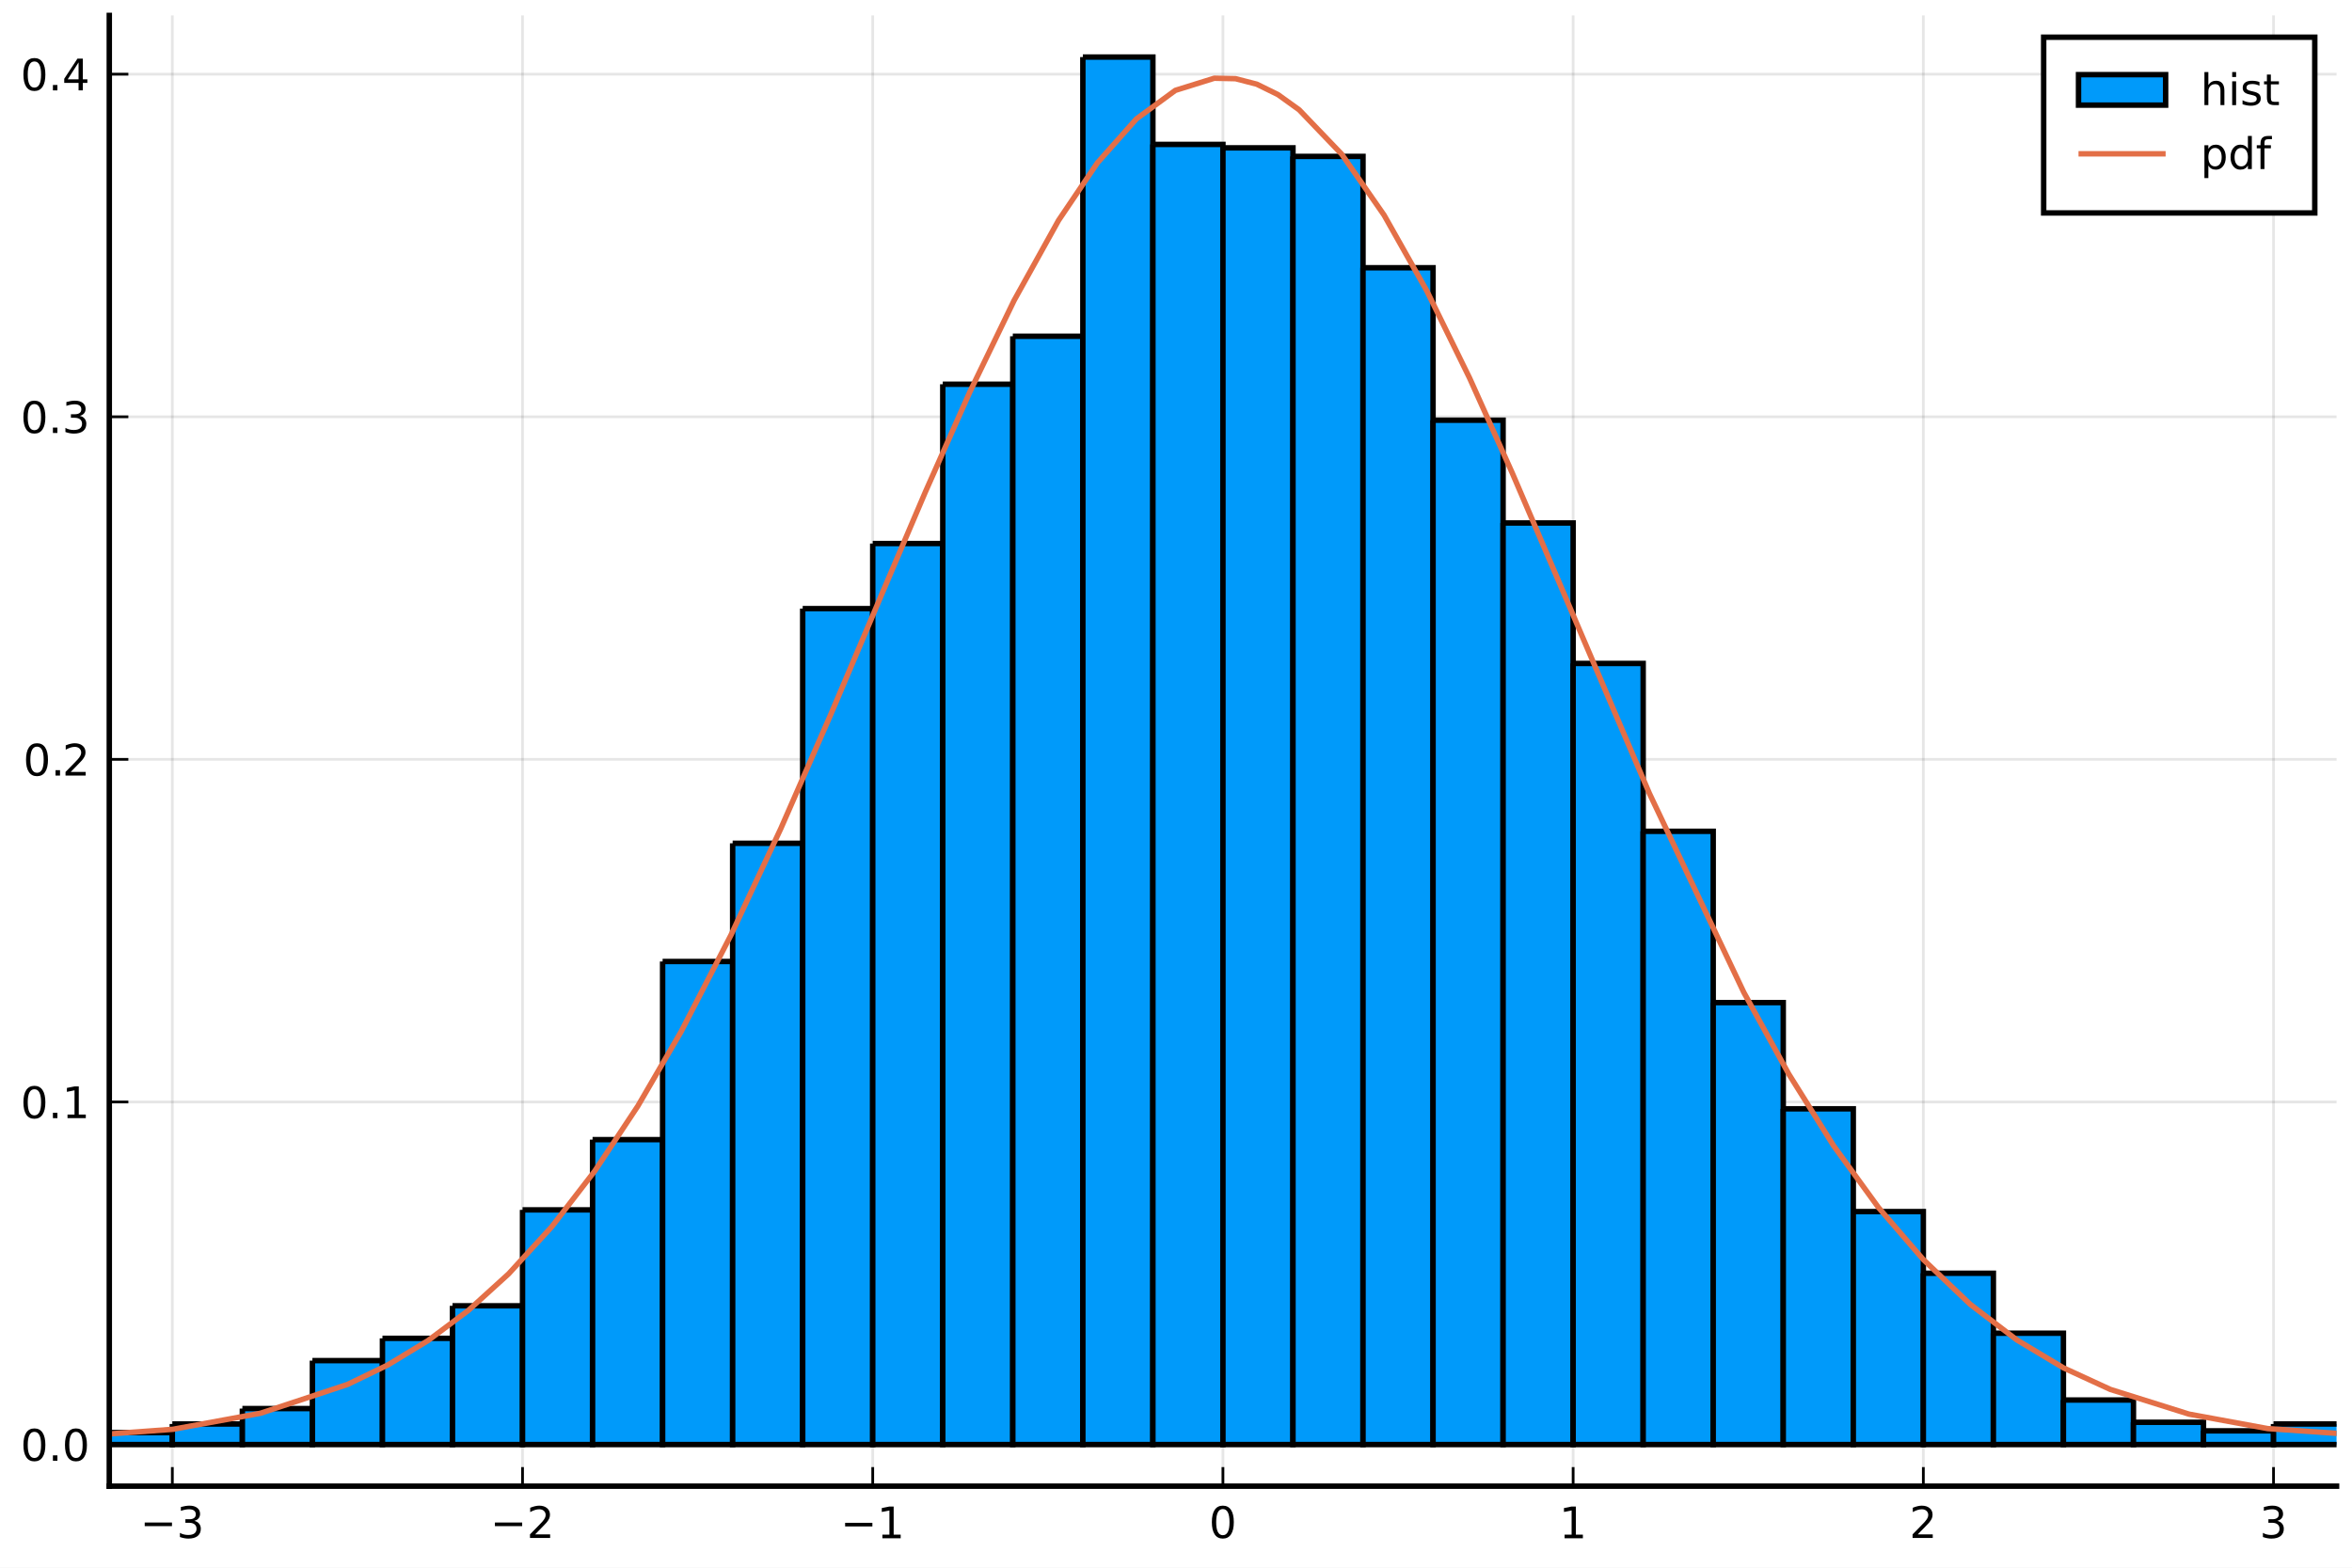
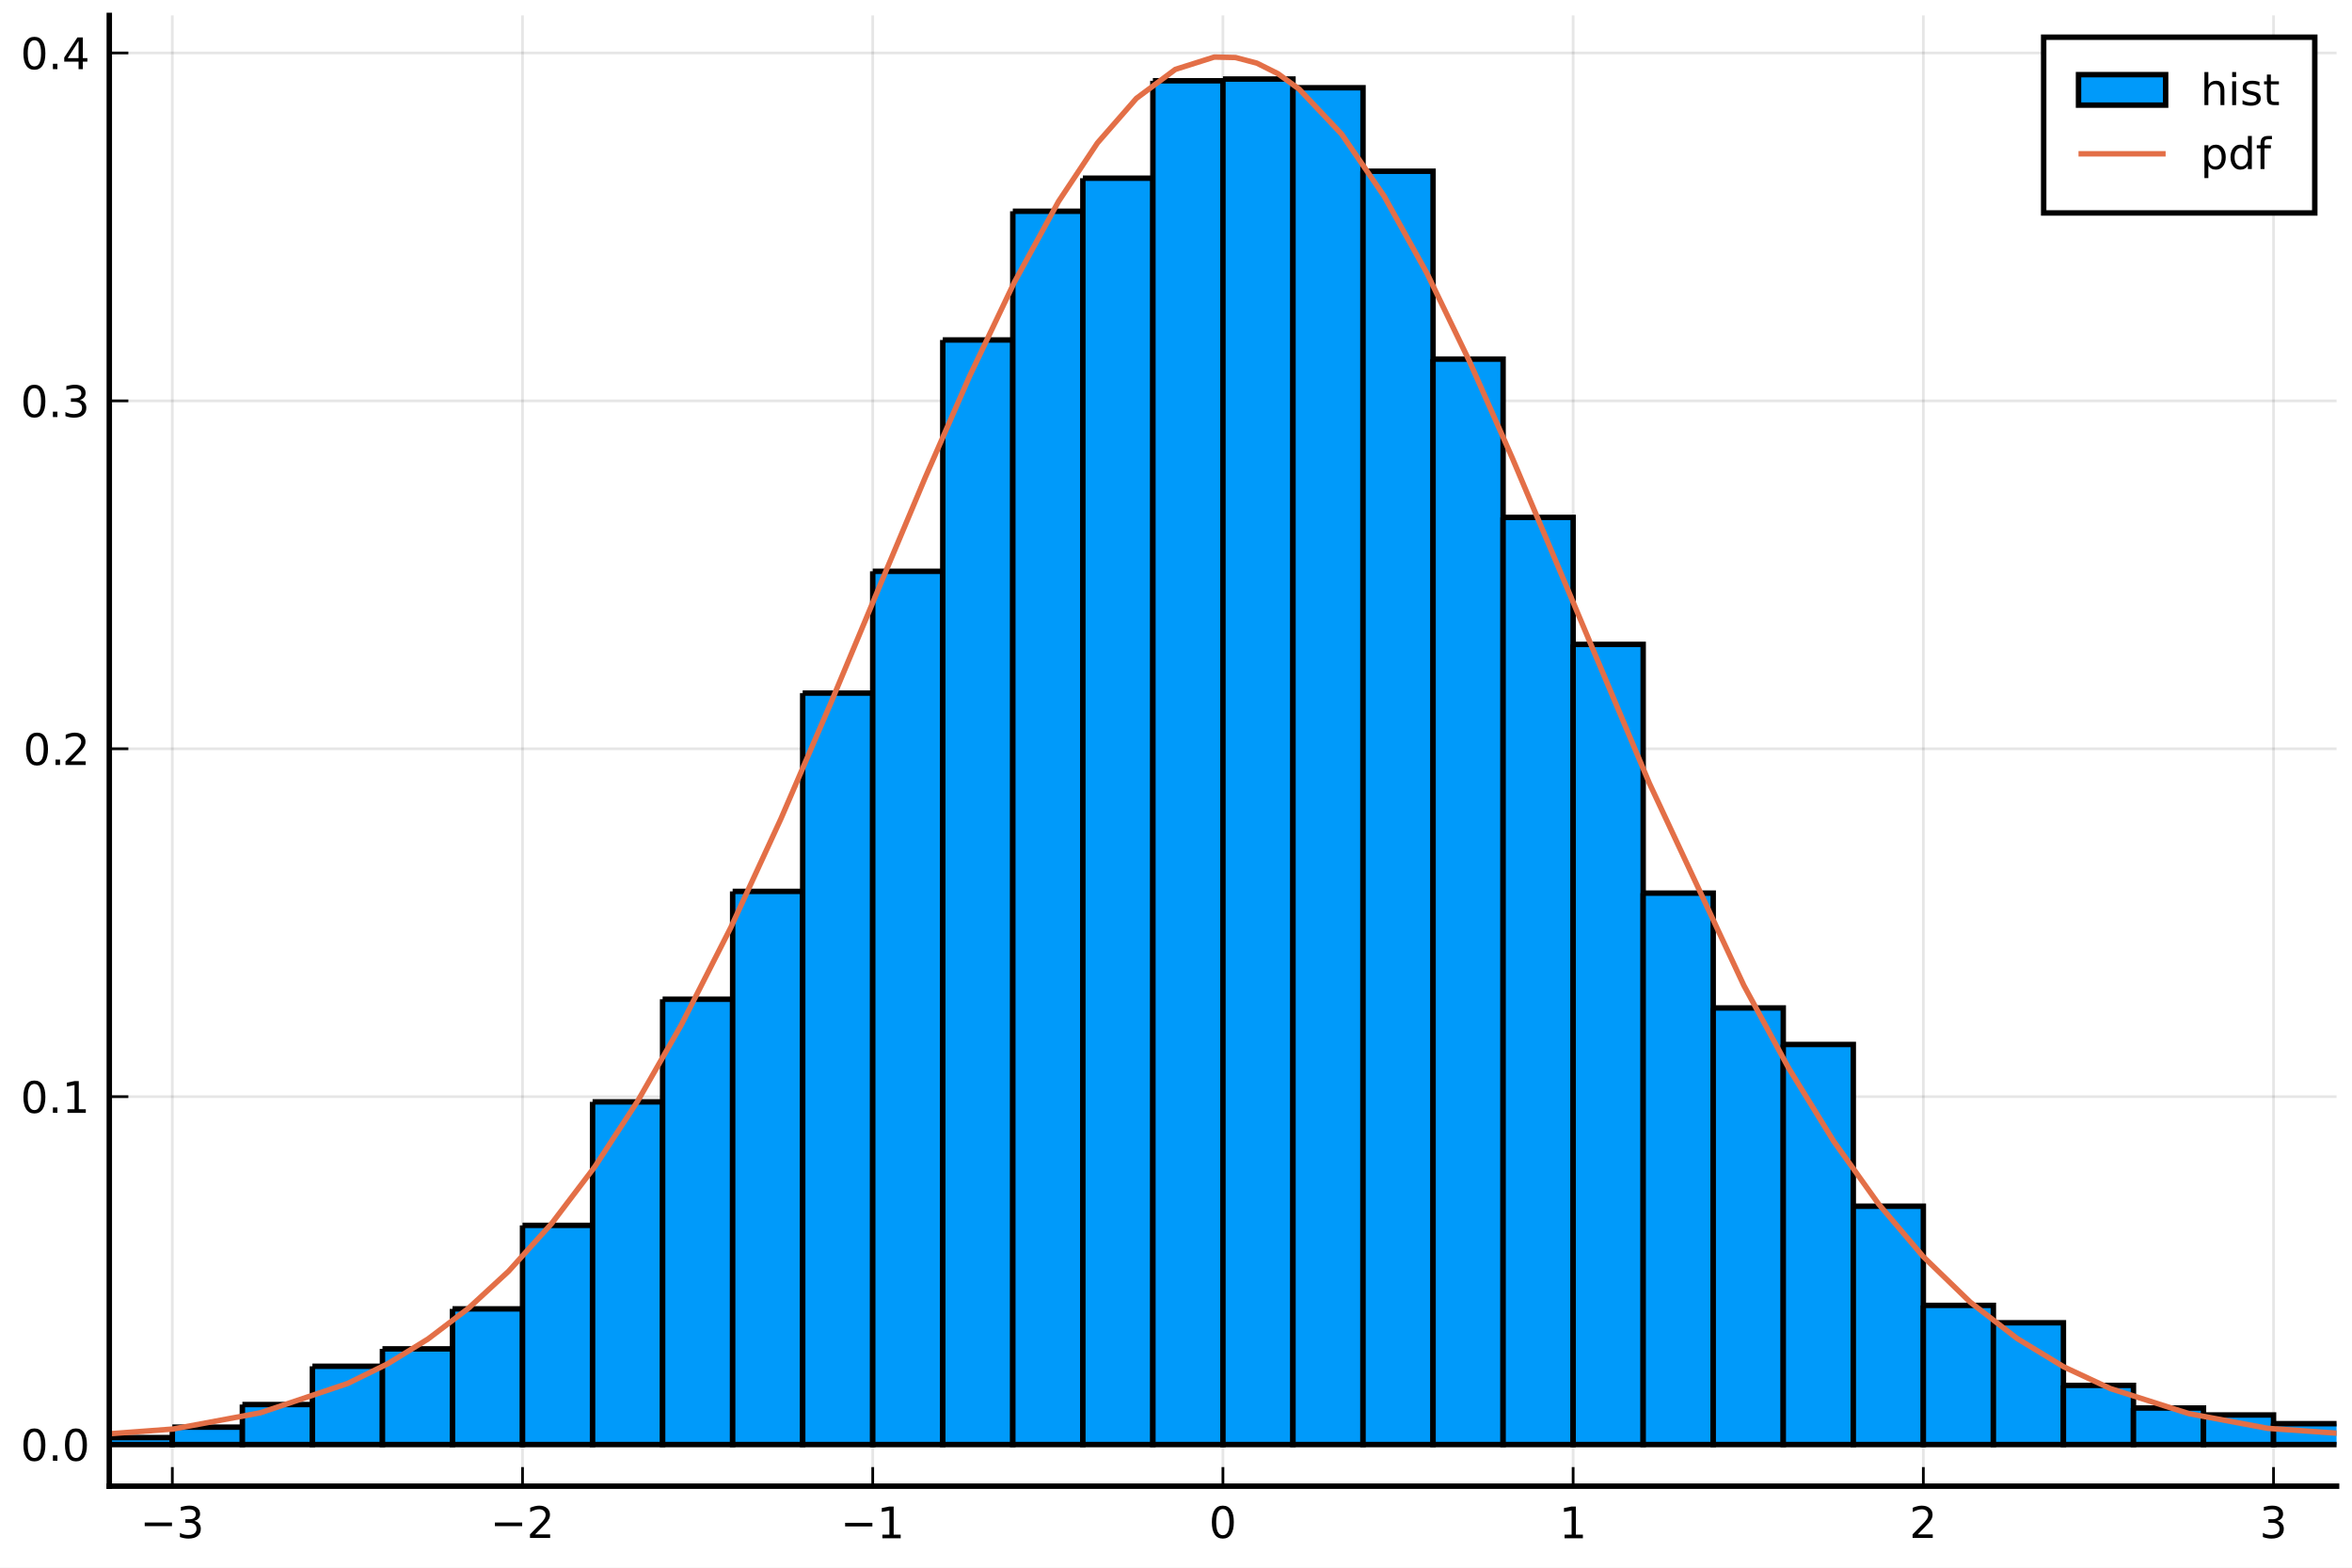
<svg xmlns="http://www.w3.org/2000/svg" xmlns:xlink="http://www.w3.org/1999/xlink" height="288pt" version="1.1" viewBox="0 0 432 288" width="432pt">
  <defs>
    <style type="text/css">
*{stroke-linecap:butt;stroke-linejoin:round;}
  </style>
  </defs>
  <g id="figure_1">
    <g id="patch_1">
      <path d="M 0 288  L 432 288  L 432 0  L 0 0  z " style="fill:#ffffff;" />
    </g>
    <g id="axes_1">
      <g id="patch_2">
        <path d="M 20.074 273.025  L 429.165 273.025  L 429.165 2.835  L 20.074 2.835  z " style="fill:#ffffff;" />
      </g>
      <g id="matplotlib.axis_1">
        <g id="xtick_1">
          <g id="line2d_1">
-             <path clip-path="url(#pd045d0db3a)" d="M 31.653 273.025  L 31.653 2.835  " style="fill:none;stroke:#000000;stroke-linecap:square;stroke-opacity:0.1;stroke-width:0.5;" />
+             <path clip-path="url(#p6ab6410882)" d="M 31.653 273.025  L 31.653 2.835  " style="fill:none;stroke:#000000;stroke-linecap:square;stroke-opacity:0.1;stroke-width:0.5;" />
          </g>
          <g id="line2d_2">
            <defs>
-               <path d="M 0 0  L 0 -3.5  " id="meaca5e3bba" style="stroke:#000000;stroke-width:0.5;" />
-             </defs>
-             <g>
-               <use style="stroke:#000000;stroke-width:0.5;" x="31.653" xlink:href="#meaca5e3bba" y="273.025" />
+               <path d="M 0 0  L 0 -3.5  " id="m6fde3bd169" style="stroke:#000000;stroke-width:0.5;" />
+             </defs>
+             <g>
+               <use style="stroke:#000000;stroke-width:0.5;" x="31.653" xlink:href="#m6fde3bd169" y="273.025" />
            </g>
          </g>
          <g id="text_1">
            <defs>
              <path d="M 10.594 35.5  L 73.188 35.5  L 73.188 27.203  L 10.594 27.203  z " id="DejaVuSans-8722" />
              <path d="M 40.578 39.312  Q 47.656 37.797 51.625 33  Q 55.609 28.219 55.609 21.188  Q 55.609 10.406 48.188 4.484  Q 40.766 -1.422 27.094 -1.422  Q 22.516 -1.422 17.656 -0.516  Q 12.797 0.391 7.625 2.203  L 7.625 11.719  Q 11.719 9.328 16.594 8.109  Q 21.484 6.891 26.812 6.891  Q 36.078 6.891 40.938 10.547  Q 45.797 14.203 45.797 21.188  Q 45.797 27.641 41.281 31.266  Q 36.766 34.906 28.719 34.906  L 20.219 34.906  L 20.219 43.016  L 29.109 43.016  Q 36.375 43.016 40.234 45.922  Q 44.094 48.828 44.094 54.297  Q 44.094 59.906 40.109 62.906  Q 36.141 65.922 28.719 65.922  Q 24.656 65.922 20.016 65.031  Q 15.375 64.156 9.812 62.312  L 9.812 71.094  Q 15.438 72.656 20.344 73.438  Q 25.25 74.219 29.594 74.219  Q 40.828 74.219 47.359 69.109  Q 53.906 64.016 53.906 55.328  Q 53.906 49.266 50.438 45.094  Q 46.969 40.922 40.578 39.312  z " id="DejaVuSans-51" />
            </defs>
            <g transform="translate(25.73254 282.6041)scale(0.08 -0.08)">
              <use transform="translate(0 0.78125)" xlink:href="#DejaVuSans-8722" />
              <use transform="translate(83.78906 0.78125)" xlink:href="#DejaVuSans-51" />
            </g>
          </g>
        </g>
        <g id="xtick_2">
          <g id="line2d_3">
-             <path clip-path="url(#pd045d0db3a)" d="M 95.975 273.025  L 95.975 2.835  " style="fill:none;stroke:#000000;stroke-linecap:square;stroke-opacity:0.1;stroke-width:0.5;" />
+             <path clip-path="url(#p6ab6410882)" d="M 95.975 273.025  L 95.975 2.835  " style="fill:none;stroke:#000000;stroke-linecap:square;stroke-opacity:0.1;stroke-width:0.5;" />
          </g>
          <g id="line2d_4">
            <g>
-               <use style="stroke:#000000;stroke-width:0.5;" x="95.975" xlink:href="#meaca5e3bba" y="273.025" />
+               <use style="stroke:#000000;stroke-width:0.5;" x="95.975" xlink:href="#m6fde3bd169" y="273.025" />
            </g>
          </g>
          <g id="text_2">
            <defs>
              <path d="M 19.188 8.297  L 53.609 8.297  L 53.609 0  L 7.328 0  L 7.328 8.297  Q 12.938 14.109 22.625 23.891  Q 32.328 33.688 34.812 36.531  Q 39.547 41.844 41.422 45.531  Q 43.312 49.219 43.312 52.781  Q 43.312 58.594 39.234 62.25  Q 35.156 65.922 28.609 65.922  Q 23.969 65.922 18.812 64.312  Q 13.672 62.703 7.812 59.422  L 7.812 69.391  Q 13.766 71.781 18.938 73  Q 24.125 74.219 28.422 74.219  Q 39.75 74.219 46.484 68.547  Q 53.219 62.891 53.219 53.422  Q 53.219 48.922 51.531 44.891  Q 49.859 40.875 45.406 35.406  Q 44.188 33.984 37.641 27.219  Q 31.109 20.453 19.188 8.297  z " id="DejaVuSans-50" />
            </defs>
            <g transform="translate(90.055 282.6041)scale(0.08 -0.08)">
              <use transform="translate(0 0.78125)" xlink:href="#DejaVuSans-8722" />
              <use transform="translate(83.78906 0.78125)" xlink:href="#DejaVuSans-50" />
            </g>
          </g>
        </g>
        <g id="xtick_3">
          <g id="line2d_5">
-             <path clip-path="url(#pd045d0db3a)" d="M 160.297 273.025  L 160.297 2.835  " style="fill:none;stroke:#000000;stroke-linecap:square;stroke-opacity:0.1;stroke-width:0.5;" />
+             <path clip-path="url(#p6ab6410882)" d="M 160.297 273.025  L 160.297 2.835  " style="fill:none;stroke:#000000;stroke-linecap:square;stroke-opacity:0.1;stroke-width:0.5;" />
          </g>
          <g id="line2d_6">
            <g>
-               <use style="stroke:#000000;stroke-width:0.5;" x="160.297" xlink:href="#meaca5e3bba" y="273.025" />
+               <use style="stroke:#000000;stroke-width:0.5;" x="160.297" xlink:href="#m6fde3bd169" y="273.025" />
            </g>
          </g>
          <g id="text_3">
            <defs>
              <path d="M 12.406 8.297  L 28.516 8.297  L 28.516 63.922  L 10.984 60.406  L 10.984 69.391  L 28.422 72.906  L 38.281 72.906  L 38.281 8.297  L 54.391 8.297  L 54.391 0  L 12.406 0  z " id="DejaVuSans-49" />
            </defs>
            <g transform="translate(154.3775 282.6041)scale(0.08 -0.08)">
              <use transform="translate(0 0.09375)" xlink:href="#DejaVuSans-8722" />
              <use transform="translate(83.78906 0.09375)" xlink:href="#DejaVuSans-49" />
            </g>
          </g>
        </g>
        <g id="xtick_4">
          <g id="line2d_7">
-             <path clip-path="url(#pd045d0db3a)" d="M 224.62 273.025  L 224.62 2.835  " style="fill:none;stroke:#000000;stroke-linecap:square;stroke-opacity:0.1;stroke-width:0.5;" />
+             <path clip-path="url(#p6ab6410882)" d="M 224.62 273.025  L 224.62 2.835  " style="fill:none;stroke:#000000;stroke-linecap:square;stroke-opacity:0.1;stroke-width:0.5;" />
          </g>
          <g id="line2d_8">
            <g>
-               <use style="stroke:#000000;stroke-width:0.5;" x="224.62" xlink:href="#meaca5e3bba" y="273.025" />
+               <use style="stroke:#000000;stroke-width:0.5;" x="224.62" xlink:href="#m6fde3bd169" y="273.025" />
            </g>
          </g>
          <g id="text_4">
            <defs>
              <path d="M 31.781 66.406  Q 24.172 66.406 20.328 58.906  Q 16.5 51.422 16.5 36.375  Q 16.5 21.391 20.328 13.891  Q 24.172 6.391 31.781 6.391  Q 39.453 6.391 43.281 13.891  Q 47.125 21.391 47.125 36.375  Q 47.125 51.422 43.281 58.906  Q 39.453 66.406 31.781 66.406  z M 31.781 74.219  Q 44.047 74.219 50.516 64.516  Q 56.984 54.828 56.984 36.375  Q 56.984 17.969 50.516 8.266  Q 44.047 -1.422 31.781 -1.422  Q 19.531 -1.422 13.062 8.266  Q 6.594 17.969 6.594 36.375  Q 6.594 54.828 13.062 64.516  Q 19.531 74.219 31.781 74.219  z " id="DejaVuSans-48" />
            </defs>
            <g transform="translate(222.0599 282.6041)scale(0.08 -0.08)">
              <use transform="translate(0 0.78125)" xlink:href="#DejaVuSans-48" />
            </g>
          </g>
        </g>
        <g id="xtick_5">
          <g id="line2d_9">
-             <path clip-path="url(#pd045d0db3a)" d="M 288.942 273.025  L 288.942 2.835  " style="fill:none;stroke:#000000;stroke-linecap:square;stroke-opacity:0.1;stroke-width:0.5;" />
+             <path clip-path="url(#p6ab6410882)" d="M 288.942 273.025  L 288.942 2.835  " style="fill:none;stroke:#000000;stroke-linecap:square;stroke-opacity:0.1;stroke-width:0.5;" />
          </g>
          <g id="line2d_10">
            <g>
-               <use style="stroke:#000000;stroke-width:0.5;" x="288.942" xlink:href="#meaca5e3bba" y="273.025" />
+               <use style="stroke:#000000;stroke-width:0.5;" x="288.942" xlink:href="#m6fde3bd169" y="273.025" />
            </g>
          </g>
          <g id="text_5">
            <g transform="translate(286.3824 282.6041)scale(0.08 -0.08)">
              <use transform="translate(0 0.09375)" xlink:href="#DejaVuSans-49" />
            </g>
          </g>
        </g>
        <g id="xtick_6">
          <g id="line2d_11">
-             <path clip-path="url(#pd045d0db3a)" d="M 353.265 273.025  L 353.265 2.835  " style="fill:none;stroke:#000000;stroke-linecap:square;stroke-opacity:0.1;stroke-width:0.5;" />
+             <path clip-path="url(#p6ab6410882)" d="M 353.265 273.025  L 353.265 2.835  " style="fill:none;stroke:#000000;stroke-linecap:square;stroke-opacity:0.1;stroke-width:0.5;" />
          </g>
          <g id="line2d_12">
            <g>
-               <use style="stroke:#000000;stroke-width:0.5;" x="353.265" xlink:href="#meaca5e3bba" y="273.025" />
+               <use style="stroke:#000000;stroke-width:0.5;" x="353.265" xlink:href="#m6fde3bd169" y="273.025" />
            </g>
          </g>
          <g id="text_6">
            <g transform="translate(350.7049 282.6041)scale(0.08 -0.08)">
              <use transform="translate(0 0.78125)" xlink:href="#DejaVuSans-50" />
            </g>
          </g>
        </g>
        <g id="xtick_7">
          <g id="line2d_13">
-             <path clip-path="url(#pd045d0db3a)" d="M 417.587 273.025  L 417.587 2.835  " style="fill:none;stroke:#000000;stroke-linecap:square;stroke-opacity:0.1;stroke-width:0.5;" />
+             <path clip-path="url(#p6ab6410882)" d="M 417.587 273.025  L 417.587 2.835  " style="fill:none;stroke:#000000;stroke-linecap:square;stroke-opacity:0.1;stroke-width:0.5;" />
          </g>
          <g id="line2d_14">
            <g>
-               <use style="stroke:#000000;stroke-width:0.5;" x="417.587" xlink:href="#meaca5e3bba" y="273.025" />
+               <use style="stroke:#000000;stroke-width:0.5;" x="417.587" xlink:href="#m6fde3bd169" y="273.025" />
            </g>
          </g>
          <g id="text_7">
            <g transform="translate(415.0273 282.6041)scale(0.08 -0.08)">
              <use transform="translate(0 0.78125)" xlink:href="#DejaVuSans-51" />
            </g>
          </g>
        </g>
      </g>
      <g id="matplotlib.axis_2">
        <g id="ytick_1">
          <g id="line2d_15">
-             <path clip-path="url(#pd045d0db3a)" d="M 20.074 265.378  L 429.165 265.378  " style="fill:none;stroke:#000000;stroke-linecap:square;stroke-opacity:0.1;stroke-width:0.5;" />
+             <path clip-path="url(#p6ab6410882)" d="M 20.074 265.378  L 429.165 265.378  " style="fill:none;stroke:#000000;stroke-linecap:square;stroke-opacity:0.1;stroke-width:0.5;" />
          </g>
          <g id="line2d_16">
            <defs>
-               <path d="M 0 0  L 3.5 0  " id="m1db4dfc95c" style="stroke:#000000;stroke-width:0.5;" />
-             </defs>
-             <g>
-               <use style="stroke:#000000;stroke-width:0.5;" x="20.074" xlink:href="#m1db4dfc95c" y="265.378" />
+               <path d="M 0 0  L 3.5 0  " id="m021aac0cfe" style="stroke:#000000;stroke-width:0.5;" />
+             </defs>
+             <g>
+               <use style="stroke:#000000;stroke-width:0.5;" x="20.074" xlink:href="#m021aac0cfe" y="265.378" />
            </g>
          </g>
          <g id="text_8">
            <defs>
              <path d="M 10.688 12.406  L 21 12.406  L 21 0  L 10.688 0  z " id="DejaVuSans-46" />
            </defs>
            <g transform="translate(3.774499 268.4178)scale(0.08 -0.08)">
              <use transform="translate(0 0.78125)" xlink:href="#DejaVuSans-48" />
              <use transform="translate(63.62305 0.78125)" xlink:href="#DejaVuSans-46" />
              <use transform="translate(95.41016 0.78125)" xlink:href="#DejaVuSans-48" />
            </g>
          </g>
        </g>
        <g id="ytick_2">
          <g id="line2d_17">
-             <path clip-path="url(#pd045d0db3a)" d="M 20.074 202.441  L 429.165 202.441  " style="fill:none;stroke:#000000;stroke-linecap:square;stroke-opacity:0.1;stroke-width:0.5;" />
+             <path clip-path="url(#p6ab6410882)" d="M 20.074 201.466  L 429.165 201.466  " style="fill:none;stroke:#000000;stroke-linecap:square;stroke-opacity:0.1;stroke-width:0.5;" />
          </g>
          <g id="line2d_18">
            <g>
-               <use style="stroke:#000000;stroke-width:0.5;" x="20.074" xlink:href="#m1db4dfc95c" y="202.441" />
+               <use style="stroke:#000000;stroke-width:0.5;" x="20.074" xlink:href="#m021aac0cfe" y="201.466" />
            </g>
          </g>
          <g id="text_9">
-             <g transform="translate(3.774499 205.4803)scale(0.08 -0.08)">
+             <g transform="translate(3.774499 204.5052)scale(0.08 -0.08)">
              <use transform="translate(0 0.78125)" xlink:href="#DejaVuSans-48" />
              <use transform="translate(63.62305 0.78125)" xlink:href="#DejaVuSans-46" />
              <use transform="translate(95.41016 0.78125)" xlink:href="#DejaVuSans-49" />
            </g>
          </g>
        </g>
        <g id="ytick_3">
          <g id="line2d_19">
-             <path clip-path="url(#pd045d0db3a)" d="M 20.074 139.503  L 429.165 139.503  " style="fill:none;stroke:#000000;stroke-linecap:square;stroke-opacity:0.1;stroke-width:0.5;" />
+             <path clip-path="url(#p6ab6410882)" d="M 20.074 137.553  L 429.165 137.553  " style="fill:none;stroke:#000000;stroke-linecap:square;stroke-opacity:0.1;stroke-width:0.5;" />
          </g>
          <g id="line2d_20">
            <g>
-               <use style="stroke:#000000;stroke-width:0.5;" x="20.074" xlink:href="#m1db4dfc95c" y="139.503" />
+               <use style="stroke:#000000;stroke-width:0.5;" x="20.074" xlink:href="#m021aac0cfe" y="137.553" />
            </g>
          </g>
          <g id="text_10">
-             <g transform="translate(4.254499 142.5428)scale(0.08 -0.08)">
+             <g transform="translate(4.254499 140.5926)scale(0.08 -0.08)">
              <use transform="translate(0 0.78125)" xlink:href="#DejaVuSans-48" />
              <use transform="translate(63.62305 0.78125)" xlink:href="#DejaVuSans-46" />
              <use transform="translate(89.91016 0.78125)" xlink:href="#DejaVuSans-50" />
            </g>
          </g>
        </g>
        <g id="ytick_4">
          <g id="line2d_21">
-             <path clip-path="url(#pd045d0db3a)" d="M 20.074 76.566  L 429.165 76.566  " style="fill:none;stroke:#000000;stroke-linecap:square;stroke-opacity:0.1;stroke-width:0.5;" />
+             <path clip-path="url(#p6ab6410882)" d="M 20.074 73.641  L 429.165 73.641  " style="fill:none;stroke:#000000;stroke-linecap:square;stroke-opacity:0.1;stroke-width:0.5;" />
          </g>
          <g id="line2d_22">
            <g>
-               <use style="stroke:#000000;stroke-width:0.5;" x="20.074" xlink:href="#m1db4dfc95c" y="76.566" />
+               <use style="stroke:#000000;stroke-width:0.5;" x="20.074" xlink:href="#m021aac0cfe" y="73.641" />
            </g>
          </g>
          <g id="text_11">
-             <g transform="translate(3.774499 79.60531)scale(0.08 -0.08)">
+             <g transform="translate(3.774499 76.67992)scale(0.08 -0.08)">
              <use transform="translate(0 0.78125)" xlink:href="#DejaVuSans-48" />
              <use transform="translate(63.62305 0.78125)" xlink:href="#DejaVuSans-46" />
              <use transform="translate(95.41016 0.78125)" xlink:href="#DejaVuSans-51" />
            </g>
          </g>
        </g>
        <g id="ytick_5">
          <g id="line2d_23">
-             <path clip-path="url(#pd045d0db3a)" d="M 20.074 13.628  L 429.165 13.628  " style="fill:none;stroke:#000000;stroke-linecap:square;stroke-opacity:0.1;stroke-width:0.5;" />
+             <path clip-path="url(#p6ab6410882)" d="M 20.074 9.728  L 429.165 9.728  " style="fill:none;stroke:#000000;stroke-linecap:square;stroke-opacity:0.1;stroke-width:0.5;" />
          </g>
          <g id="line2d_24">
            <g>
-               <use style="stroke:#000000;stroke-width:0.5;" x="20.074" xlink:href="#m1db4dfc95c" y="13.628" />
+               <use style="stroke:#000000;stroke-width:0.5;" x="20.074" xlink:href="#m021aac0cfe" y="9.728" />
            </g>
          </g>
          <g id="text_12">
            <defs>
              <path d="M 37.797 64.312  L 12.891 25.391  L 37.797 25.391  z M 35.203 72.906  L 47.609 72.906  L 47.609 25.391  L 58.016 25.391  L 58.016 17.188  L 47.609 17.188  L 47.609 0  L 37.797 0  L 37.797 17.188  L 4.891 17.188  L 4.891 26.703  z " id="DejaVuSans-52" />
            </defs>
-             <g transform="translate(3.774499 16.6678)scale(0.08 -0.08)">
+             <g transform="translate(3.774499 12.76729)scale(0.08 -0.08)">
              <use transform="translate(0 0.78125)" xlink:href="#DejaVuSans-48" />
              <use transform="translate(63.62305 0.78125)" xlink:href="#DejaVuSans-46" />
              <use transform="translate(95.41016 0.78125)" xlink:href="#DejaVuSans-52" />
            </g>
          </g>
        </g>
      </g>
      <g id="patch_3">
-         <path clip-path="url(#pd045d0db3a)" d="M -6.941 265.064  L -6.941 265.378  L 5.924 265.378  L 5.924 265.064  L -6.941 265.064  " style="fill:#009afa;stroke:#000000;stroke-linejoin:miter;" />
+         <path clip-path="url(#p6ab6410882)" d="M -6.941 265.059  L -6.941 265.378  L 5.924 265.378  L 5.924 265.059  L -6.941 265.059  " style="fill:#009afa;stroke:#000000;stroke-linejoin:miter;" />
      </g>
      <g id="patch_4">
-         <path clip-path="url(#pd045d0db3a)" d="M 5.924 264.12  L 5.924 265.378  L 18.788 265.378  L 18.788 264.12  L 5.924 264.12  " style="fill:#009afa;stroke:#000000;stroke-linejoin:miter;" />
+         <path clip-path="url(#p6ab6410882)" d="M 5.924 263.142  L 5.924 265.378  L 18.788 265.378  L 18.788 263.142  L 5.924 263.142  " style="fill:#009afa;stroke:#000000;stroke-linejoin:miter;" />
      </g>
      <g id="patch_5">
-         <path clip-path="url(#pd045d0db3a)" d="M 18.788 263.176  L 18.788 265.378  L 31.653 265.378  L 31.653 263.176  L 18.788 263.176  " style="fill:#009afa;stroke:#000000;stroke-linejoin:miter;" />
+         <path clip-path="url(#p6ab6410882)" d="M 18.788 264.1  L 18.788 265.378  L 31.653 265.378  L 31.653 264.1  L 18.788 264.1  " style="fill:#009afa;stroke:#000000;stroke-linejoin:miter;" />
      </g>
      <g id="patch_6">
-         <path clip-path="url(#pd045d0db3a)" d="M 31.653 261.602  L 31.653 265.378  L 44.517 265.378  L 44.517 261.602  L 31.653 261.602  " style="fill:#009afa;stroke:#000000;stroke-linejoin:miter;" />
+         <path clip-path="url(#p6ab6410882)" d="M 31.653 262.183  L 31.653 265.378  L 44.517 265.378  L 44.517 262.183  L 31.653 262.183  " style="fill:#009afa;stroke:#000000;stroke-linejoin:miter;" />
      </g>
      <g id="patch_7">
-         <path clip-path="url(#pd045d0db3a)" d="M 44.517 258.77  L 44.517 265.378  L 57.382 265.378  L 57.382 258.77  L 44.517 258.77  " style="fill:#009afa;stroke:#000000;stroke-linejoin:miter;" />
+         <path clip-path="url(#p6ab6410882)" d="M 44.517 258.028  L 44.517 265.378  L 57.382 265.378  L 57.382 258.028  L 44.517 258.028  " style="fill:#009afa;stroke:#000000;stroke-linejoin:miter;" />
      </g>
      <g id="patch_8">
-         <path clip-path="url(#pd045d0db3a)" d="M 57.382 249.959  L 57.382 265.378  L 70.246 265.378  L 70.246 249.959  L 57.382 249.959  " style="fill:#009afa;stroke:#000000;stroke-linejoin:miter;" />
+         <path clip-path="url(#p6ab6410882)" d="M 57.382 250.998  L 57.382 265.378  L 70.246 265.378  L 70.246 250.998  L 57.382 250.998  " style="fill:#009afa;stroke:#000000;stroke-linejoin:miter;" />
      </g>
      <g id="patch_9">
-         <path clip-path="url(#pd045d0db3a)" d="M 70.246 245.868  L 70.246 265.378  L 83.111 265.378  L 83.111 245.868  L 70.246 245.868  " style="fill:#009afa;stroke:#000000;stroke-linejoin:miter;" />
+         <path clip-path="url(#p6ab6410882)" d="M 70.246 247.802  L 70.246 265.378  L 83.111 265.378  L 83.111 247.802  L 70.246 247.802  " style="fill:#009afa;stroke:#000000;stroke-linejoin:miter;" />
      </g>
      <g id="patch_10">
-         <path clip-path="url(#pd045d0db3a)" d="M 83.111 239.889  L 83.111 265.378  L 95.975 265.378  L 95.975 239.889  L 83.111 239.889  " style="fill:#009afa;stroke:#000000;stroke-linejoin:miter;" />
+         <path clip-path="url(#p6ab6410882)" d="M 83.111 240.453  L 83.111 265.378  L 95.975 265.378  L 95.975 240.453  L 83.111 240.453  " style="fill:#009afa;stroke:#000000;stroke-linejoin:miter;" />
      </g>
      <g id="patch_11">
-         <path clip-path="url(#pd045d0db3a)" d="M 95.975 222.266  L 95.975 265.378  L 108.839 265.378  L 108.839 222.266  L 95.975 222.266  " style="fill:#009afa;stroke:#000000;stroke-linejoin:miter;" />
+         <path clip-path="url(#p6ab6410882)" d="M 95.975 225.113  L 95.975 265.378  L 108.839 265.378  L 108.839 225.113  L 95.975 225.113  " style="fill:#009afa;stroke:#000000;stroke-linejoin:miter;" />
      </g>
      <g id="patch_12">
-         <path clip-path="url(#pd045d0db3a)" d="M 108.839 209.364  L 108.839 265.378  L 121.704 265.378  L 121.704 209.364  L 108.839 209.364  " style="fill:#009afa;stroke:#000000;stroke-linejoin:miter;" />
+         <path clip-path="url(#p6ab6410882)" d="M 108.839 202.425  L 108.839 265.378  L 121.704 265.378  L 121.704 202.425  L 108.839 202.425  " style="fill:#009afa;stroke:#000000;stroke-linejoin:miter;" />
      </g>
      <g id="patch_13">
-         <path clip-path="url(#pd045d0db3a)" d="M 121.704 176.637  L 121.704 265.378  L 134.568 265.378  L 134.568 176.637  L 121.704 176.637  " style="fill:#009afa;stroke:#000000;stroke-linejoin:miter;" />
+         <path clip-path="url(#p6ab6410882)" d="M 121.704 183.57  L 121.704 265.378  L 134.568 265.378  L 134.568 183.57  L 121.704 183.57  " style="fill:#009afa;stroke:#000000;stroke-linejoin:miter;" />
      </g>
      <g id="patch_14">
-         <path clip-path="url(#pd045d0db3a)" d="M 134.568 154.923  L 134.568 265.378  L 147.433 265.378  L 147.433 154.923  L 134.568 154.923  " style="fill:#009afa;stroke:#000000;stroke-linejoin:miter;" />
+         <path clip-path="url(#p6ab6410882)" d="M 134.568 163.757  L 134.568 265.378  L 147.433 265.378  L 147.433 163.757  L 134.568 163.757  " style="fill:#009afa;stroke:#000000;stroke-linejoin:miter;" />
      </g>
      <g id="patch_15">
-         <path clip-path="url(#pd045d0db3a)" d="M 147.433 111.811  L 147.433 265.378  L 160.297 265.378  L 160.297 111.811  L 147.433 111.811  " style="fill:#009afa;stroke:#000000;stroke-linejoin:miter;" />
+         <path clip-path="url(#p6ab6410882)" d="M 147.433 127.327  L 147.433 265.378  L 160.297 265.378  L 160.297 127.327  L 147.433 127.327  " style="fill:#009afa;stroke:#000000;stroke-linejoin:miter;" />
      </g>
      <g id="patch_16">
-         <path clip-path="url(#pd045d0db3a)" d="M 160.297 99.853  L 160.297 265.378  L 173.162 265.378  L 173.162 99.853  L 160.297 99.853  " style="fill:#009afa;stroke:#000000;stroke-linejoin:miter;" />
+         <path clip-path="url(#p6ab6410882)" d="M 160.297 104.958  L 160.297 265.378  L 173.162 265.378  L 173.162 104.958  L 160.297 104.958  " style="fill:#009afa;stroke:#000000;stroke-linejoin:miter;" />
      </g>
      <g id="patch_17">
-         <path clip-path="url(#pd045d0db3a)" d="M 173.162 70.587  L 173.162 265.378  L 186.026 265.378  L 186.026 70.587  L 173.162 70.587  " style="fill:#009afa;stroke:#000000;stroke-linejoin:miter;" />
+         <path clip-path="url(#p6ab6410882)" d="M 173.162 62.456  L 173.162 265.378  L 186.026 265.378  L 186.026 62.456  L 173.162 62.456  " style="fill:#009afa;stroke:#000000;stroke-linejoin:miter;" />
      </g>
      <g id="patch_18">
-         <path clip-path="url(#pd045d0db3a)" d="M 186.026 61.776  L 186.026 265.378  L 198.891 265.378  L 198.891 61.776  L 186.026 61.776  " style="fill:#009afa;stroke:#000000;stroke-linejoin:miter;" />
+         <path clip-path="url(#p6ab6410882)" d="M 186.026 38.808  L 186.026 265.378  L 198.891 265.378  L 198.891 38.808  L 186.026 38.808  " style="fill:#009afa;stroke:#000000;stroke-linejoin:miter;" />
      </g>
      <g id="patch_19">
-         <path clip-path="url(#pd045d0db3a)" d="M 198.891 10.482  L 198.891 265.378  L 211.755 265.378  L 211.755 10.482  L 198.891 10.482  " style="fill:#009afa;stroke:#000000;stroke-linejoin:miter;" />
+         <path clip-path="url(#p6ab6410882)" d="M 198.891 32.736  L 198.891 265.378  L 211.755 265.378  L 211.755 32.736  L 198.891 32.736  " style="fill:#009afa;stroke:#000000;stroke-linejoin:miter;" />
      </g>
      <g id="patch_20">
-         <path clip-path="url(#pd045d0db3a)" d="M 211.755 26.531  L 211.755 265.378  L 224.62 265.378  L 224.62 26.531  L 211.755 26.531  " style="fill:#009afa;stroke:#000000;stroke-linejoin:miter;" />
+         <path clip-path="url(#p6ab6410882)" d="M 211.755 14.841  L 211.755 265.378  L 224.62 265.378  L 224.62 14.841  L 211.755 14.841  " style="fill:#009afa;stroke:#000000;stroke-linejoin:miter;" />
      </g>
      <g id="patch_21">
-         <path clip-path="url(#pd045d0db3a)" d="M 224.62 27.16  L 224.62 265.378  L 237.484 265.378  L 237.484 27.16  L 224.62 27.16  " style="fill:#009afa;stroke:#000000;stroke-linejoin:miter;" />
+         <path clip-path="url(#p6ab6410882)" d="M 224.62 14.521  L 224.62 265.378  L 237.484 265.378  L 237.484 14.521  L 224.62 14.521  " style="fill:#009afa;stroke:#000000;stroke-linejoin:miter;" />
      </g>
      <g id="patch_22">
-         <path clip-path="url(#pd045d0db3a)" d="M 237.484 28.733  L 237.484 265.378  L 250.349 265.378  L 250.349 28.733  L 237.484 28.733  " style="fill:#009afa;stroke:#000000;stroke-linejoin:miter;" />
+         <path clip-path="url(#p6ab6410882)" d="M 237.484 16.119  L 237.484 265.378  L 250.349 265.378  L 250.349 16.119  L 237.484 16.119  " style="fill:#009afa;stroke:#000000;stroke-linejoin:miter;" />
      </g>
      <g id="patch_23">
-         <path clip-path="url(#pd045d0db3a)" d="M 250.349 49.188  L 250.349 265.378  L 263.213 265.378  L 263.213 49.188  L 250.349 49.188  " style="fill:#009afa;stroke:#000000;stroke-linejoin:miter;" />
+         <path clip-path="url(#p6ab6410882)" d="M 250.349 31.458  L 250.349 265.378  L 263.213 265.378  L 263.213 31.458  L 250.349 31.458  " style="fill:#009afa;stroke:#000000;stroke-linejoin:miter;" />
      </g>
      <g id="patch_24">
-         <path clip-path="url(#pd045d0db3a)" d="M 263.213 77.195  L 263.213 265.378  L 276.078 265.378  L 276.078 77.195  L 263.213 77.195  " style="fill:#009afa;stroke:#000000;stroke-linejoin:miter;" />
+         <path clip-path="url(#p6ab6410882)" d="M 263.213 65.971  L 263.213 265.378  L 276.078 265.378  L 276.078 65.971  L 263.213 65.971  " style="fill:#009afa;stroke:#000000;stroke-linejoin:miter;" />
      </g>
      <g id="patch_25">
-         <path clip-path="url(#pd045d0db3a)" d="M 276.078 96.077  L 276.078 265.378  L 288.942 265.378  L 288.942 96.077  L 276.078 96.077  " style="fill:#009afa;stroke:#000000;stroke-linejoin:miter;" />
+         <path clip-path="url(#p6ab6410882)" d="M 276.078 95.051  L 276.078 265.378  L 288.942 265.378  L 288.942 95.051  L 276.078 95.051  " style="fill:#009afa;stroke:#000000;stroke-linejoin:miter;" />
      </g>
      <g id="patch_26">
-         <path clip-path="url(#pd045d0db3a)" d="M 288.942 121.881  L 288.942 265.378  L 301.807 265.378  L 301.807 121.881  L 288.942 121.881  " style="fill:#009afa;stroke:#000000;stroke-linejoin:miter;" />
+         <path clip-path="url(#p6ab6410882)" d="M 288.942 118.379  L 288.942 265.378  L 301.807 265.378  L 301.807 118.379  L 288.942 118.379  " style="fill:#009afa;stroke:#000000;stroke-linejoin:miter;" />
      </g>
      <g id="patch_27">
-         <path clip-path="url(#pd045d0db3a)" d="M 301.807 152.72  L 301.807 265.378  L 314.671 265.378  L 314.671 152.72  L 301.807 152.72  " style="fill:#009afa;stroke:#000000;stroke-linejoin:miter;" />
+         <path clip-path="url(#p6ab6410882)" d="M 301.807 164.077  L 301.807 265.378  L 314.671 265.378  L 314.671 164.077  L 301.807 164.077  " style="fill:#009afa;stroke:#000000;stroke-linejoin:miter;" />
      </g>
      <g id="patch_28">
-         <path clip-path="url(#pd045d0db3a)" d="M 314.671 184.189  L 314.671 265.378  L 327.536 265.378  L 327.536 184.189  L 314.671 184.189  " style="fill:#009afa;stroke:#000000;stroke-linejoin:miter;" />
+         <path clip-path="url(#p6ab6410882)" d="M 314.671 185.168  L 314.671 265.378  L 327.536 265.378  L 327.536 185.168  L 314.671 185.168  " style="fill:#009afa;stroke:#000000;stroke-linejoin:miter;" />
      </g>
      <g id="patch_29">
-         <path clip-path="url(#pd045d0db3a)" d="M 327.536 203.7  L 327.536 265.378  L 340.4 265.378  L 340.4 203.7  L 327.536 203.7  " style="fill:#009afa;stroke:#000000;stroke-linejoin:miter;" />
+         <path clip-path="url(#p6ab6410882)" d="M 327.536 191.879  L 327.536 265.378  L 340.4 265.378  L 340.4 191.879  L 327.536 191.879  " style="fill:#009afa;stroke:#000000;stroke-linejoin:miter;" />
      </g>
      <g id="patch_30">
-         <path clip-path="url(#pd045d0db3a)" d="M 340.4 222.581  L 340.4 265.378  L 353.265 265.378  L 353.265 222.581  L 340.4 222.581  " style="fill:#009afa;stroke:#000000;stroke-linejoin:miter;" />
+         <path clip-path="url(#p6ab6410882)" d="M 340.4 221.598  L 340.4 265.378  L 353.265 265.378  L 353.265 221.598  L 340.4 221.598  " style="fill:#009afa;stroke:#000000;stroke-linejoin:miter;" />
      </g>
      <g id="patch_31">
-         <path clip-path="url(#pd045d0db3a)" d="M 353.265 233.91  L 353.265 265.378  L 366.129 265.378  L 366.129 233.91  L 353.265 233.91  " style="fill:#009afa;stroke:#000000;stroke-linejoin:miter;" />
+         <path clip-path="url(#p6ab6410882)" d="M 353.265 239.813  L 353.265 265.378  L 366.129 265.378  L 366.129 239.813  L 353.265 239.813  " style="fill:#009afa;stroke:#000000;stroke-linejoin:miter;" />
      </g>
      <g id="patch_32">
-         <path clip-path="url(#pd045d0db3a)" d="M 366.129 244.924  L 366.129 265.378  L 378.994 265.378  L 378.994 244.924  L 366.129 244.924  " style="fill:#009afa;stroke:#000000;stroke-linejoin:miter;" />
+         <path clip-path="url(#p6ab6410882)" d="M 366.129 243.009  L 366.129 265.378  L 378.994 265.378  L 378.994 243.009  L 366.129 243.009  " style="fill:#009afa;stroke:#000000;stroke-linejoin:miter;" />
      </g>
      <g id="patch_33">
-         <path clip-path="url(#pd045d0db3a)" d="M 378.994 257.197  L 378.994 265.378  L 391.858 265.378  L 391.858 257.197  L 378.994 257.197  " style="fill:#009afa;stroke:#000000;stroke-linejoin:miter;" />
+         <path clip-path="url(#p6ab6410882)" d="M 378.994 254.513  L 378.994 265.378  L 391.858 265.378  L 391.858 254.513  L 378.994 254.513  " style="fill:#009afa;stroke:#000000;stroke-linejoin:miter;" />
      </g>
      <g id="patch_34">
-         <path clip-path="url(#pd045d0db3a)" d="M 391.858 261.288  L 391.858 265.378  L 404.723 265.378  L 404.723 261.288  L 391.858 261.288  " style="fill:#009afa;stroke:#000000;stroke-linejoin:miter;" />
+         <path clip-path="url(#p6ab6410882)" d="M 391.858 258.668  L 391.858 265.378  L 404.723 265.378  L 404.723 258.668  L 391.858 258.668  " style="fill:#009afa;stroke:#000000;stroke-linejoin:miter;" />
      </g>
      <g id="patch_35">
-         <path clip-path="url(#pd045d0db3a)" d="M 404.723 262.861  L 404.723 265.378  L 417.587 265.378  L 417.587 262.861  L 404.723 262.861  " style="fill:#009afa;stroke:#000000;stroke-linejoin:miter;" />
+         <path clip-path="url(#p6ab6410882)" d="M 404.723 259.946  L 404.723 265.378  L 417.587 265.378  L 417.587 259.946  L 404.723 259.946  " style="fill:#009afa;stroke:#000000;stroke-linejoin:miter;" />
      </g>
      <g id="patch_36">
-         <path clip-path="url(#pd045d0db3a)" d="M 417.587 261.602  L 417.587 265.378  L 430.452 265.378  L 430.452 261.602  L 417.587 261.602  " style="fill:#009afa;stroke:#000000;stroke-linejoin:miter;" />
+         <path clip-path="url(#p6ab6410882)" d="M 417.587 261.544  L 417.587 265.378  L 430.452 265.378  L 430.452 261.544  L 417.587 261.544  " style="fill:#009afa;stroke:#000000;stroke-linejoin:miter;" />
      </g>
      <g id="patch_37">
-         <path clip-path="url(#pd045d0db3a)" d="M 430.452 264.749  L 430.452 265.378  L 443.316 265.378  L 443.316 264.749  L 430.452 264.749  " style="fill:#009afa;stroke:#000000;stroke-linejoin:miter;" />
+         <path clip-path="url(#p6ab6410882)" d="M 430.452 264.1  L 430.452 265.378  L 443.316 265.378  L 443.316 264.1  L 430.452 264.1  " style="fill:#009afa;stroke:#000000;stroke-linejoin:miter;" />
      </g>
      <g id="patch_38">
-         <path clip-path="url(#pd045d0db3a)" d="M 443.316 264.749  L 443.316 265.378  L 456.181 265.378  L 456.181 264.749  L 443.316 264.749  " style="fill:#009afa;stroke:#000000;stroke-linejoin:miter;" />
+         <path clip-path="url(#p6ab6410882)" d="M 443.316 264.739  L 443.316 265.378  L 456.181 265.378  L 456.181 264.739  L 443.316 264.739  " style="fill:#009afa;stroke:#000000;stroke-linejoin:miter;" />
      </g>
      <g id="patch_39">
-         <path clip-path="url(#pd045d0db3a)" d="M 456.181 265.378  L 456.181 265.378  L 469.045 265.378  L 469.045 265.378  L 456.181 265.378  " style="fill:#009afa;stroke:#000000;stroke-linejoin:miter;" />
+         <path clip-path="url(#p6ab6410882)" d="M 456.181 265.059  L 456.181 265.378  L 469.045 265.378  L 469.045 265.059  L 456.181 265.059  " style="fill:#009afa;stroke:#000000;stroke-linejoin:miter;" />
+       </g>
+       <g id="line2d_25">
+         <path clip-path="url(#p6ab6410882)" d="M -1 264.783  L 2.277 264.73  L 31.789 262.528  L 47.818 259.545  L 63.847 254.161  L 71.236 250.529  L 78.625 245.978  L 86.013 240.365  L 93.402 233.55  L 101.324 224.769  L 109.245 214.344  L 117.166 202.21  L 125.088 188.367  L 134.266 170.313  L 143.444 150.392  L 152.621 129.099  L 161.799 107.119  L 169.955 87.689  L 178.112 69.055  L 186.268 51.928  L 194.424 37.007  L 201.576 26.253  L 208.728 18.068  L 215.88 12.747  L 223.033 10.482  L 226.932 10.569  L 230.83 11.59  L 234.729 13.534  L 238.628 16.38  L 246.426 24.643  L 254.224 36.028  L 262.068 50.153  L 269.912 66.389  L 277.757 84.116  L 285.601 102.702  L 302.946 143.898  L 320.292 181.025  L 328.544 196.249  L 336.795 209.651  L 345.047 221.188  L 353.299 230.908  L 361.879 239.215  L 370.459 245.871  L 379.039 251.09  L 387.619 255.097  L 402.065 259.704  L 416.51 262.4  L 433 263.559  " style="fill:none;stroke:#e36f47;" />
      </g>
      <g id="patch_40">
-         <path clip-path="url(#pd045d0db3a)" d="M 469.045 264.749  L 469.045 265.378  L 481.91 265.378  L 481.91 264.749  L 469.045 264.749  " style="fill:#009afa;stroke:#000000;stroke-linejoin:miter;" />
-       </g>
-       <g id="line2d_25">
-         <path clip-path="url(#pd045d0db3a)" d="M -1 264.792  L 2.277 264.74  L 31.789 262.571  L 47.818 259.634  L 63.847 254.332  L 71.236 250.755  L 78.625 246.274  L 86.013 240.746  L 93.402 234.036  L 101.324 225.388  L 109.245 215.123  L 117.166 203.174  L 125.088 189.542  L 134.266 171.764  L 143.444 152.146  L 152.621 131.179  L 161.799 109.533  L 169.955 90.4  L 178.112 72.051  L 186.268 55.184  L 194.424 40.492  L 201.576 29.901  L 208.728 21.841  L 215.88 16.601  L 223.033 14.371  L 226.932 14.456  L 230.83 15.462  L 234.729 17.376  L 238.628 20.179  L 246.426 28.316  L 254.224 39.527  L 262.068 53.436  L 269.912 69.425  L 277.757 86.882  L 285.601 105.183  L 302.946 145.752  L 320.292 182.312  L 328.544 197.304  L 336.795 210.501  L 345.047 221.862  L 353.299 231.434  L 361.879 239.615  L 370.459 246.169  L 379.039 251.308  L 387.619 255.254  L 402.065 259.79  L 416.51 262.446  L 433 263.587  " style="fill:none;stroke:#e36f47;" />
+         <path d="M 20.074 273.025  L 20.074 2.835  " style="fill:none;stroke:#000000;stroke-linecap:square;stroke-linejoin:miter;" />
      </g>
      <g id="patch_41">
-         <path d="M 20.074 273.025  L 20.074 2.835  " style="fill:none;stroke:#000000;stroke-linecap:square;stroke-linejoin:miter;" />
-       </g>
-       <g id="patch_42">
        <path d="M 20.074 273.025  L 429.165 273.025  " style="fill:none;stroke:#000000;stroke-linecap:square;stroke-linejoin:miter;" />
      </g>
      <g id="legend_1">
+         <g id="patch_42">
+           <path d="M 375.369 39.12  L 425.165 39.12  L 425.165 6.835  L 375.369 6.835  z " style="fill:#ffffff;stroke:#000000;stroke-linejoin:miter;" />
+         </g>
        <g id="patch_43">
-           <path d="M 375.369 39.12  L 425.165 39.12  L 425.165 6.835  L 375.369 6.835  z " style="fill:#ffffff;stroke:#000000;stroke-linejoin:miter;" />
-         </g>
-         <g id="patch_44">
          <path d="M 381.769 19.313  L 397.769 19.313  L 397.769 13.713  L 381.769 13.713  z " style="fill:#009afa;stroke:#000000;stroke-linejoin:miter;" />
        </g>
        <g id="text_13">
          <defs>
            <path d="M 54.891 33.016  L 54.891 0  L 45.906 0  L 45.906 32.719  Q 45.906 40.484 42.875 44.328  Q 39.844 48.188 33.797 48.188  Q 26.516 48.188 22.312 43.547  Q 18.109 38.922 18.109 30.906  L 18.109 0  L 9.078 0  L 9.078 75.984  L 18.109 75.984  L 18.109 46.188  Q 21.344 51.125 25.703 53.562  Q 30.078 56 35.797 56  Q 45.219 56 50.047 50.172  Q 54.891 44.344 54.891 33.016  z " id="DejaVuSans-104" />
            <path d="M 9.422 54.688  L 18.406 54.688  L 18.406 0  L 9.422 0  z M 9.422 75.984  L 18.406 75.984  L 18.406 64.594  L 9.422 64.594  z " id="DejaVuSans-105" />
            <path d="M 44.281 53.078  L 44.281 44.578  Q 40.484 46.531 36.375 47.5  Q 32.281 48.484 27.875 48.484  Q 21.188 48.484 17.844 46.438  Q 14.5 44.391 14.5 40.281  Q 14.5 37.156 16.891 35.375  Q 19.281 33.594 26.516 31.984  L 29.594 31.297  Q 39.156 29.25 43.188 25.516  Q 47.219 21.781 47.219 15.094  Q 47.219 7.469 41.188 3.016  Q 35.156 -1.422 24.609 -1.422  Q 20.219 -1.422 15.453 -0.562  Q 10.688 0.297 5.422 2  L 5.422 11.281  Q 10.406 8.688 15.234 7.391  Q 20.062 6.109 24.812 6.109  Q 31.156 6.109 34.562 8.281  Q 37.984 10.453 37.984 14.406  Q 37.984 18.062 35.516 20.016  Q 33.062 21.969 24.703 23.781  L 21.578 24.516  Q 13.234 26.266 9.516 29.906  Q 5.812 33.547 5.812 39.891  Q 5.812 47.609 11.281 51.797  Q 16.75 56 26.812 56  Q 31.781 56 36.172 55.266  Q 40.578 54.547 44.281 53.078  z " id="DejaVuSans-115" />
            <path d="M 18.312 70.219  L 18.312 54.688  L 36.812 54.688  L 36.812 47.703  L 18.312 47.703  L 18.312 18.016  Q 18.312 11.328 20.141 9.422  Q 21.969 7.516 27.594 7.516  L 36.812 7.516  L 36.812 0  L 27.594 0  Q 17.188 0 13.234 3.875  Q 9.281 7.766 9.281 18.016  L 9.281 47.703  L 2.688 47.703  L 2.688 54.688  L 9.281 54.688  L 9.281 70.219  z " id="DejaVuSans-116" />
          </defs>
          <g transform="translate(404.1691 19.3134)scale(0.08 -0.08)">
            <use xlink:href="#DejaVuSans-104" />
            <use x="63.379" xlink:href="#DejaVuSans-105" />
            <use x="91.162" xlink:href="#DejaVuSans-115" />
            <use x="143.262" xlink:href="#DejaVuSans-116" />
          </g>
        </g>
        <g id="line2d_26">
          <path d="M 381.769 28.256  L 397.769 28.256  " style="fill:none;stroke:#e36f47;stroke-linejoin:miter;" />
        </g>
        <g id="line2d_27" />
        <g id="text_14">
          <defs>
            <path d="M 18.109 8.203  L 18.109 -20.797  L 9.078 -20.797  L 9.078 54.688  L 18.109 54.688  L 18.109 46.391  Q 20.953 51.266 25.266 53.625  Q 29.594 56 35.594 56  Q 45.562 56 51.781 48.094  Q 58.016 40.188 58.016 27.297  Q 58.016 14.406 51.781 6.484  Q 45.562 -1.422 35.594 -1.422  Q 29.594 -1.422 25.266 0.953  Q 20.953 3.328 18.109 8.203  z M 48.688 27.297  Q 48.688 37.203 44.609 42.844  Q 40.531 48.484 33.406 48.484  Q 26.266 48.484 22.188 42.844  Q 18.109 37.203 18.109 27.297  Q 18.109 17.391 22.188 11.75  Q 26.266 6.109 33.406 6.109  Q 40.531 6.109 44.609 11.75  Q 48.688 17.391 48.688 27.297  z " id="DejaVuSans-112" />
            <path d="M 45.406 46.391  L 45.406 75.984  L 54.391 75.984  L 54.391 0  L 45.406 0  L 45.406 8.203  Q 42.578 3.328 38.25 0.953  Q 33.938 -1.422 27.875 -1.422  Q 17.969 -1.422 11.734 6.484  Q 5.516 14.406 5.516 27.297  Q 5.516 40.188 11.734 48.094  Q 17.969 56 27.875 56  Q 33.938 56 38.25 53.625  Q 42.578 51.266 45.406 46.391  z M 14.797 27.297  Q 14.797 17.391 18.875 11.75  Q 22.953 6.109 30.078 6.109  Q 37.203 6.109 41.297 11.75  Q 45.406 17.391 45.406 27.297  Q 45.406 37.203 41.297 42.844  Q 37.203 48.484 30.078 48.484  Q 22.953 48.484 18.875 42.844  Q 14.797 37.203 14.797 27.297  z " id="DejaVuSans-100" />
            <path d="M 37.109 75.984  L 37.109 68.5  L 28.516 68.5  Q 23.688 68.5 21.797 66.547  Q 19.922 64.594 19.922 59.516  L 19.922 54.688  L 34.719 54.688  L 34.719 47.703  L 19.922 47.703  L 19.922 0  L 10.891 0  L 10.891 47.703  L 2.297 47.703  L 2.297 54.688  L 10.891 54.688  L 10.891 58.5  Q 10.891 67.625 15.141 71.797  Q 19.391 75.984 28.609 75.984  z " id="DejaVuSans-102" />
          </defs>
          <g transform="translate(404.1691 31.0559)scale(0.08 -0.08)">
            <use xlink:href="#DejaVuSans-112" />
            <use x="63.477" xlink:href="#DejaVuSans-100" />
            <use x="126.953" xlink:href="#DejaVuSans-102" />
          </g>
        </g>
      </g>
    </g>
  </g>
  <defs>
-     <clipPath id="pd045d0db3a">
+     <clipPath id="p6ab6410882">
      <rect height="270.191" width="409.091" x="20.074" y="2.835" />
    </clipPath>
  </defs>
</svg>
